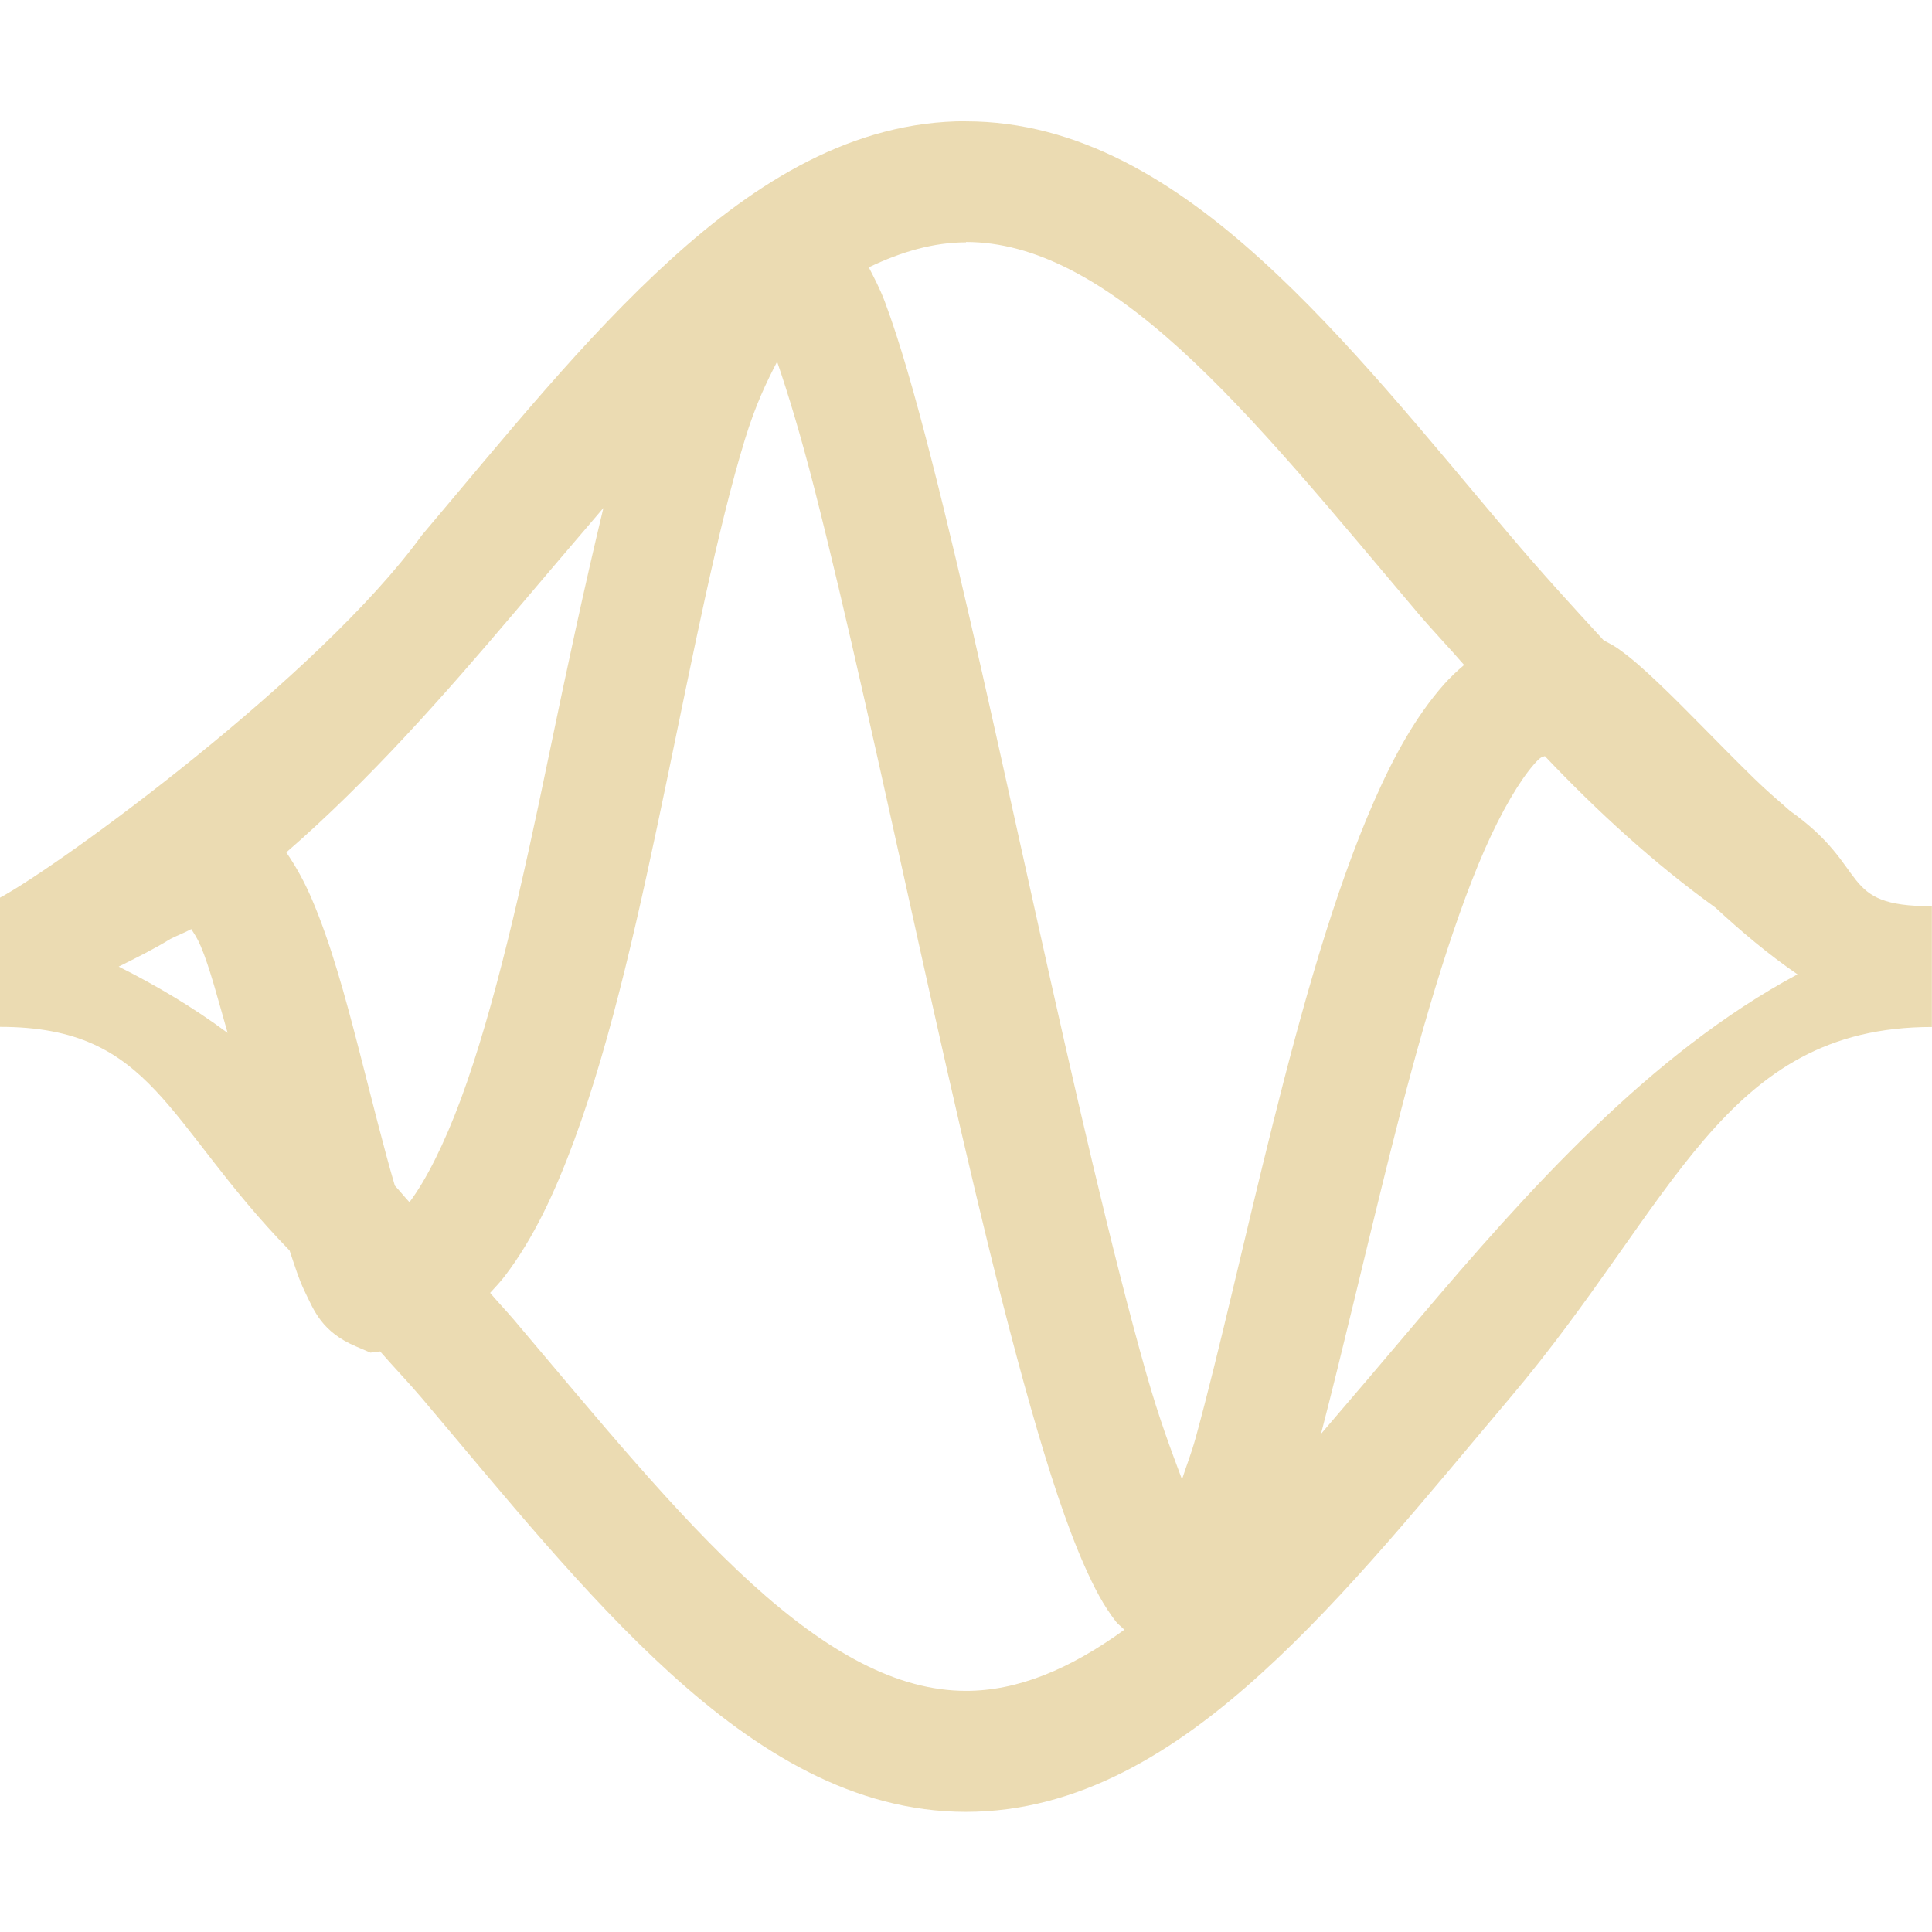
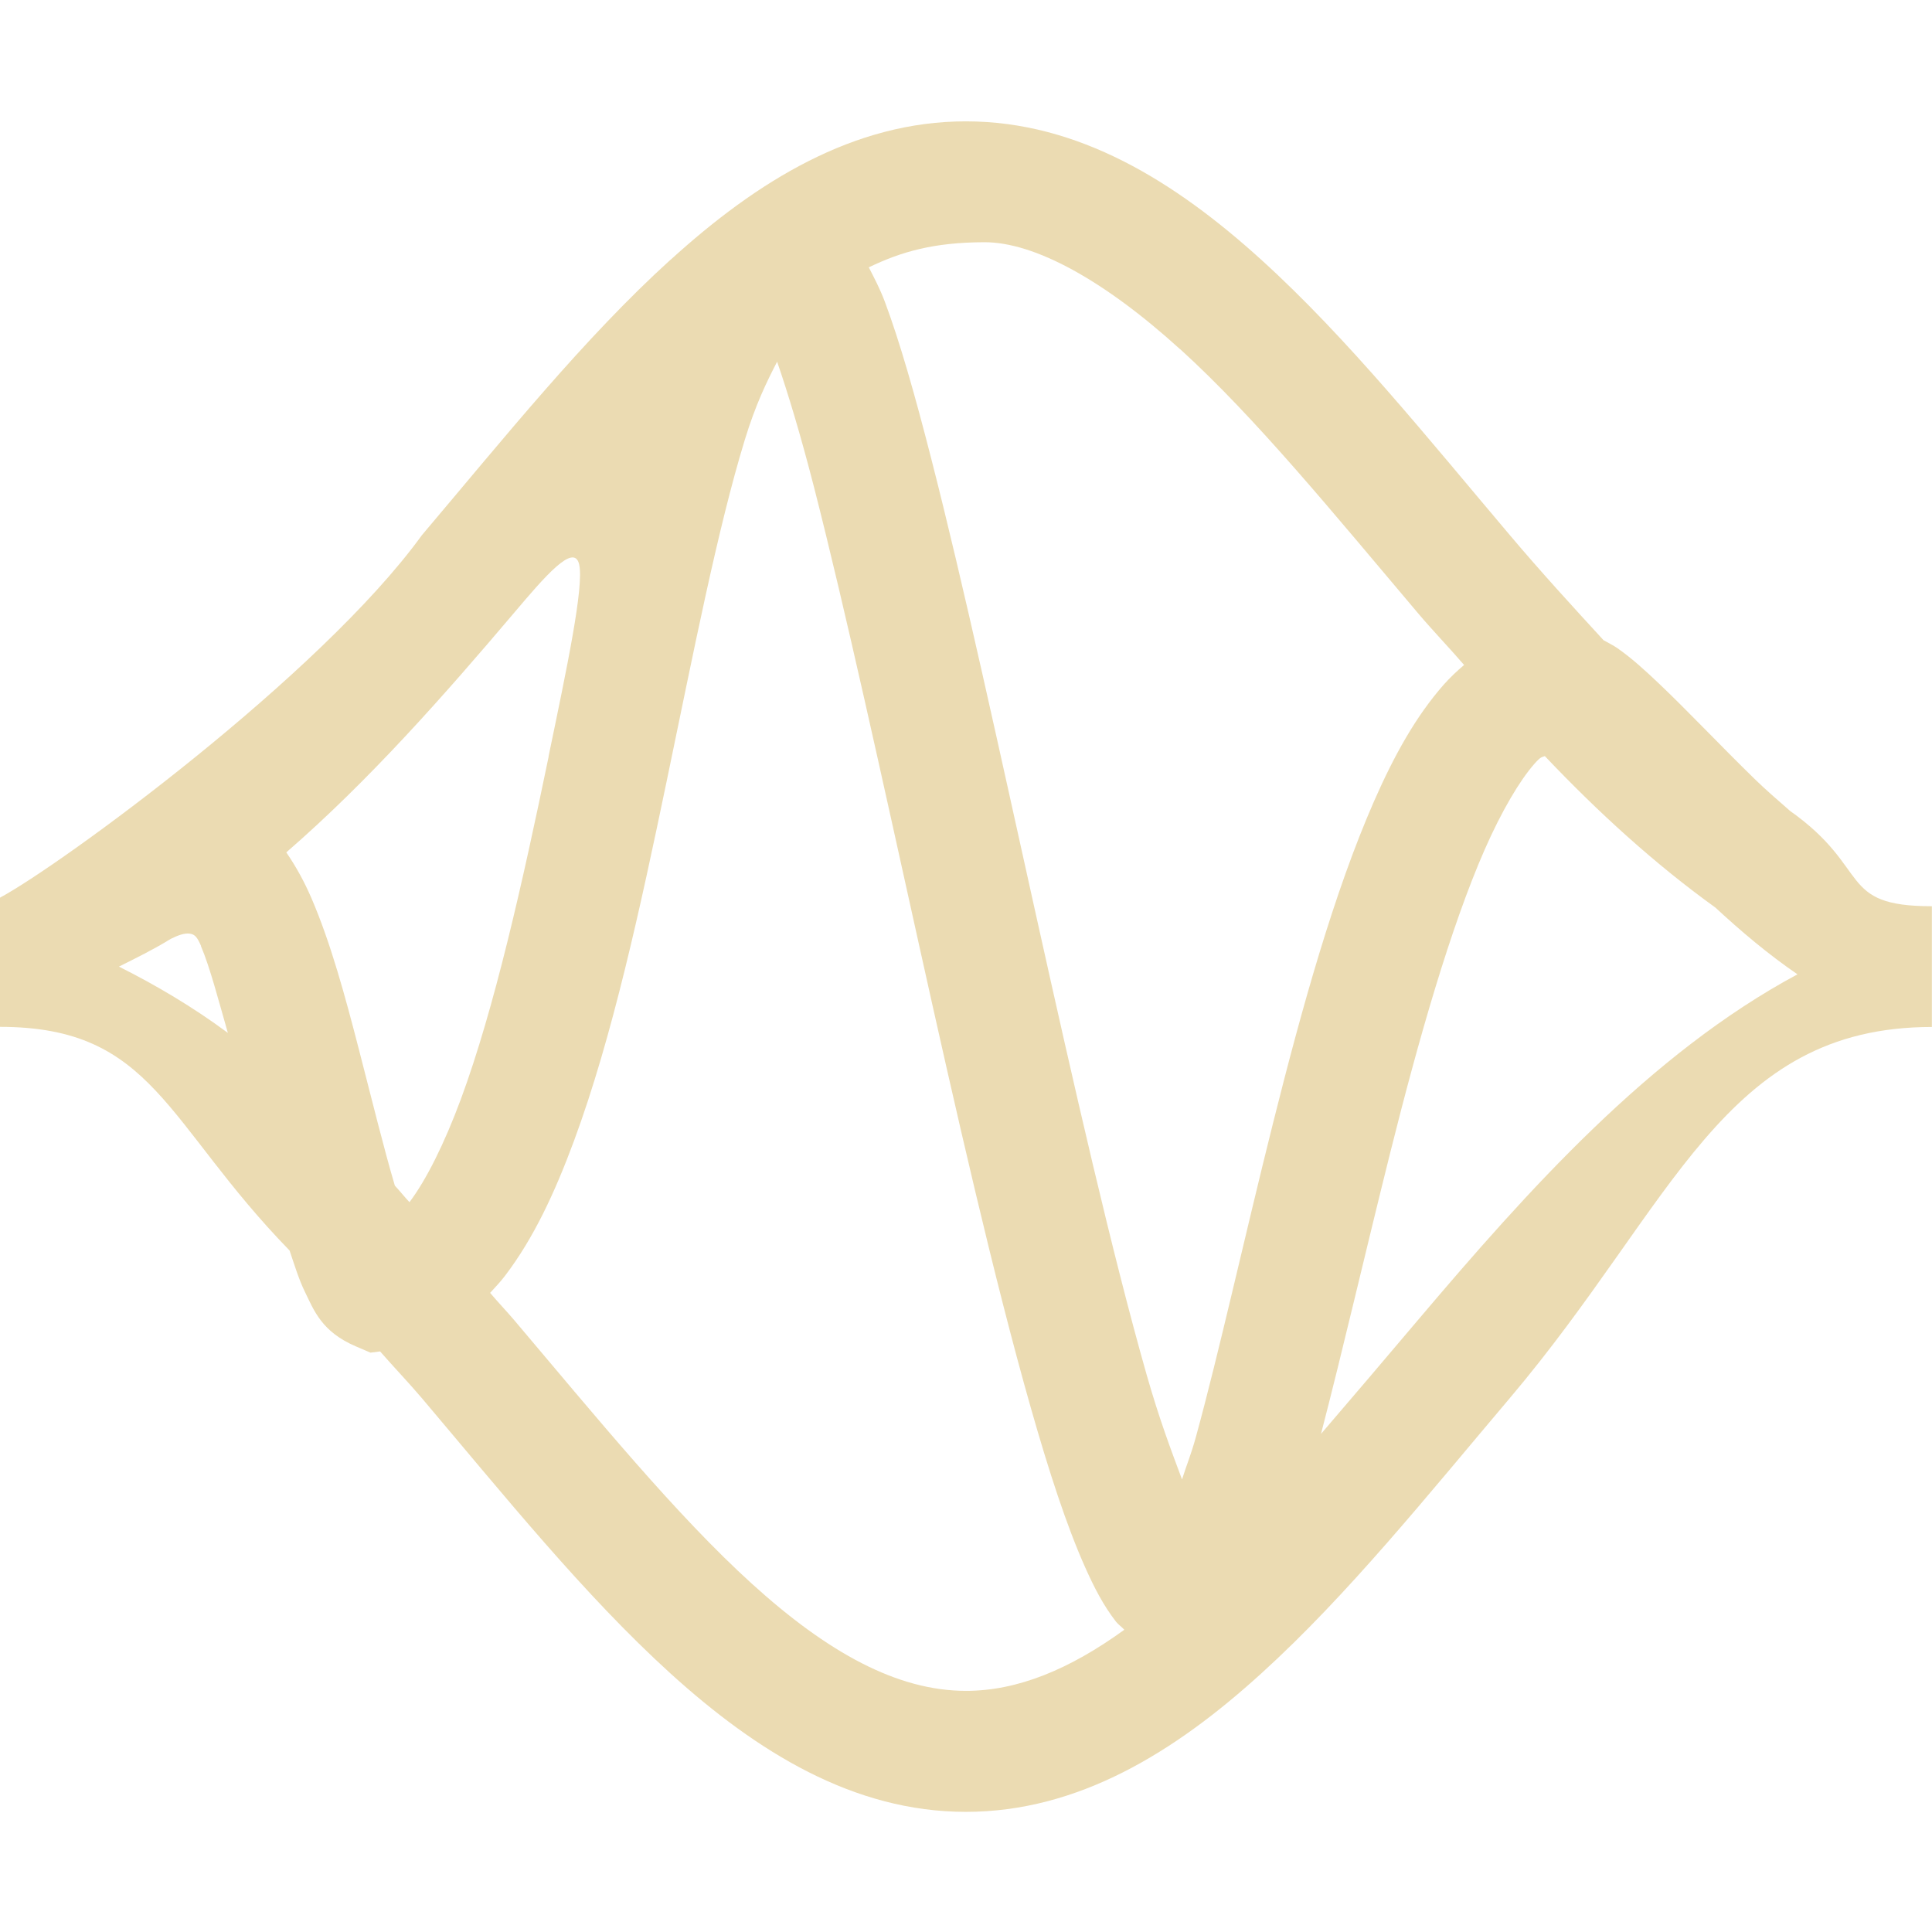
<svg xmlns="http://www.w3.org/2000/svg" width="16" height="16" version="1.1" viewBox="0 0 16 16">
  <defs>
    <style type="text/css">.ColorScheme-Text { color:#ebdbb2; } .ColorScheme-Highlight { color:#458588; }</style>
  </defs>
-   <path class="ColorScheme-Text" d="m8 1.004c-0.931 0-1.73 0.495-2.445 1.145-0.716 0.649-1.378 1.476-2.061 2.283-0.845 1.167-2.999 2.737-3.494 3.002v1.07c1.272 0 1.366 0.792 2.398 1.852 0.04 0.117 0.076 0.238 0.127 0.342 0.075 0.154 0.139 0.332 0.424 0.453l0.119 0.051 0.08-0.01c0.114 0.131 0.23 0.251 0.344 0.385 0.683 0.807 1.347 1.634 2.062 2.283 0.716 0.649 1.515 1.145 2.445 1.145 0.931 0 1.73-0.495 2.445-1.145 0.716-0.649 1.378-1.476 2.061-2.283 1.365-1.614 1.765-3.072 3.494-3.072v-1c-0.784 0-0.498-0.311-1.174-0.789-0.099-0.087-0.2-0.173-0.295-0.266-0.288-0.281-0.553-0.563-0.789-0.787-0.118-0.112-0.225-0.21-0.346-0.295-0.033-0.023-0.076-0.044-0.115-0.066-0.26-0.283-0.52-0.567-0.775-0.869-0.683-0.807-1.345-1.634-2.061-2.283-0.716-0.649-1.515-1.145-2.445-1.145zm0 1c0.569 0 1.145 0.317 1.773 0.887 0.628 0.57 1.278 1.369 1.971 2.188 0.121 0.143 0.256 0.283 0.381 0.428-0.059 0.05-0.116 0.104-0.166 0.16-0.234 0.265-0.414 0.591-0.58 0.969-0.331 0.755-0.597 1.71-0.836 2.664s-0.448 1.904-0.639 2.6c-0.042 0.152-0.076 0.228-0.115 0.352-0.093-0.249-0.187-0.496-0.293-0.867-0.289-1.016-0.603-2.398-0.91-3.779-0.307-1.382-0.606-2.764-0.875-3.812-0.134-0.524-0.259-0.963-0.383-1.295-0.041-0.109-0.087-0.195-0.133-0.285 0.272-0.131 0.54-0.207 0.805-0.207zm-1.564 0.992c0.091 0.265 0.193 0.601 0.307 1.045 0.26 1.017 0.56 2.394 0.867 3.779 0.307 1.385 0.624 2.775 0.926 3.836 0.151 0.531 0.296 0.976 0.449 1.32 0.077 0.172 0.152 0.319 0.258 0.455 0.017 0.022 0.048 0.043 0.068 0.066-0.453 0.328-0.884 0.506-1.311 0.506-0.569 0-1.145-0.317-1.773-0.887-0.628-0.57-1.278-1.367-1.971-2.186-0.063-0.074-0.134-0.148-0.197-0.223 0.042-0.046 0.085-0.091 0.123-0.141 0.237-0.311 0.413-0.689 0.572-1.119 0.318-0.86 0.549-1.93 0.768-2.982s0.421-2.088 0.646-2.822c0.089-0.292 0.182-0.482 0.268-0.648zm-1.439 1.211c-0.156 0.647-0.304 1.338-0.453 2.057-0.216 1.044-0.449 2.086-0.727 2.838-0.138 0.372-0.288 0.671-0.426 0.854-0.042-0.045-0.079-0.092-0.121-0.137-0.093-0.314-0.19-0.712-0.297-1.125-0.114-0.442-0.234-0.885-0.393-1.254-0.059-0.137-0.127-0.261-0.209-0.381 0.687-0.596 1.306-1.299 1.885-1.982 0.254-0.3 0.497-0.585 0.74-0.869zm7.797 2.055c0.439 0.463 0.908 0.891 1.412 1.254 0.213 0.197 0.436 0.386 0.68 0.553-1.224 0.657-2.233 1.789-3.143 2.863-0.276 0.326-0.54 0.637-0.803 0.943 0.181-0.696 0.366-1.5 0.574-2.332 0.234-0.935 0.498-1.86 0.781-2.506 0.142-0.323 0.292-0.575 0.412-0.711 0.058-0.066 0.064-0.054 0.086-0.064zm-11.21 1.432c0.026 0.044 0.046 0.066 0.078 0.141 0.074 0.172 0.148 0.458 0.223 0.719-0.286-0.212-0.589-0.392-0.902-0.549 0.144-0.072 0.289-0.143 0.428-0.229 0.059-0.03 0.115-0.05 0.174-0.082z" fill="currentColor" />
+   <path class="ColorScheme-Text" d="m5.555 2.149c-0.716 0.649-1.378 1.476-2.061 2.283-0.845 1.167-2.999 2.737-3.494 3.002v1.07c1.272 0 1.366 0.792 2.398 1.852 0.04 0.117 0.076 0.238 0.127 0.342 0.075 0.154 0.139 0.332 0.424 0.453l0.119 0.051 0.08-0.01c0.114 0.131 0.23 0.251 0.344 0.385 0.683 0.807 1.347 1.634 2.062 2.283 0.716 0.649 1.515 1.145 2.445 1.145 0.931 0 1.73-0.495 2.445-1.145 0.716-0.649 1.378-1.476 2.061-2.283 1.365-1.614 1.765-3.072 3.494-3.072v-1c-0.784 0-0.498-0.311-1.174-0.789-0.099-0.087-0.2-0.173-0.295-0.266-0.288-0.281-0.553-0.563-0.789-0.787-0.118-0.112-0.225-0.21-0.346-0.295-0.033-0.023-0.076-0.044-0.115-0.066-0.26-0.283-0.52-0.567-0.775-0.869-0.683-0.807-1.345-1.634-2.061-2.283-0.716-0.649-1.515-1.145-2.445-1.145-0.929-2.18e-4 -1.729 0.495-2.444 1.145zm4.218 0.742c0.628 0.57 1.278 1.369 1.971 2.188 0.121 0.143 0.256 0.283 0.381 0.428-0.059 0.05-0.116 0.104-0.166 0.16-0.234 0.265-0.414 0.591-0.58 0.969-0.331 0.755-0.597 1.71-0.836 2.664s-0.448 1.904-0.639 2.6c-0.042 0.152-0.076 0.228-0.115 0.352-0.093-0.249-0.187-0.496-0.293-0.867-0.289-1.016-0.603-2.398-0.91-3.779-0.307-1.382-0.606-2.764-0.875-3.812-0.134-0.524-0.259-0.963-0.383-1.295-0.041-0.109-0.087-0.195-0.133-0.285 0.272-0.131 0.54-0.207 0.957-0.208s0.993 0.316 1.621 0.886zm-3.337 0.105c0.091 0.265 0.193 0.601 0.307 1.045 0.26 1.017 0.56 2.394 0.867 3.779 0.307 1.385 0.624 2.775 0.926 3.836 0.151 0.531 0.296 0.976 0.449 1.32 0.077 0.172 0.152 0.319 0.258 0.455 0.017 0.022 0.048 0.043 0.068 0.066-0.453 0.328-0.884 0.506-1.311 0.506-0.569 0-1.145-0.317-1.773-0.887-0.628-0.57-1.278-1.367-1.971-2.186-0.063-0.074-0.134-0.148-0.197-0.223 0.042-0.046 0.085-0.091 0.123-0.141 0.237-0.311 0.413-0.689 0.572-1.119 0.318-0.86 0.549-1.93 0.768-2.982s0.421-2.088 0.646-2.822c0.089-0.292 0.182-0.482 0.268-0.648zm-1.892 3.268c-0.216 1.044-0.449 2.086-0.727 2.838-0.138 0.372-0.288 0.671-0.426 0.854-0.042-0.045-0.079-0.092-0.121-0.137-0.093-0.314-0.19-0.712-0.297-1.125-0.114-0.442-0.234-0.885-0.393-1.254-0.059-0.137-0.127-0.261-0.209-0.381 0.687-0.596 1.306-1.299 1.885-1.982 0.254-0.3 0.497-0.585 0.54-0.404s-0.104 0.872-0.253 1.591zm8.25-2e-3c0.439 0.463 0.908 0.891 1.412 1.254 0.213 0.197 0.436 0.386 0.68 0.553-1.224 0.657-2.233 1.789-3.143 2.863-0.276 0.326-0.54 0.637-0.803 0.943 0.181-0.696 0.366-1.5 0.574-2.332 0.234-0.935 0.498-1.86 0.781-2.506 0.142-0.323 0.292-0.575 0.412-0.711 0.058-0.066 0.064-0.054 0.086-0.064zm-11.13 1.573c0.074 0.172 0.148 0.458 0.223 0.719-0.286-0.212-0.589-0.392-0.902-0.549 0.144-0.072 0.289-0.143 0.428-0.229 0.059-0.03 0.115-0.05 0.158-0.044s0.062 0.028 0.094 0.102z" fill="currentColor" />
</svg>
